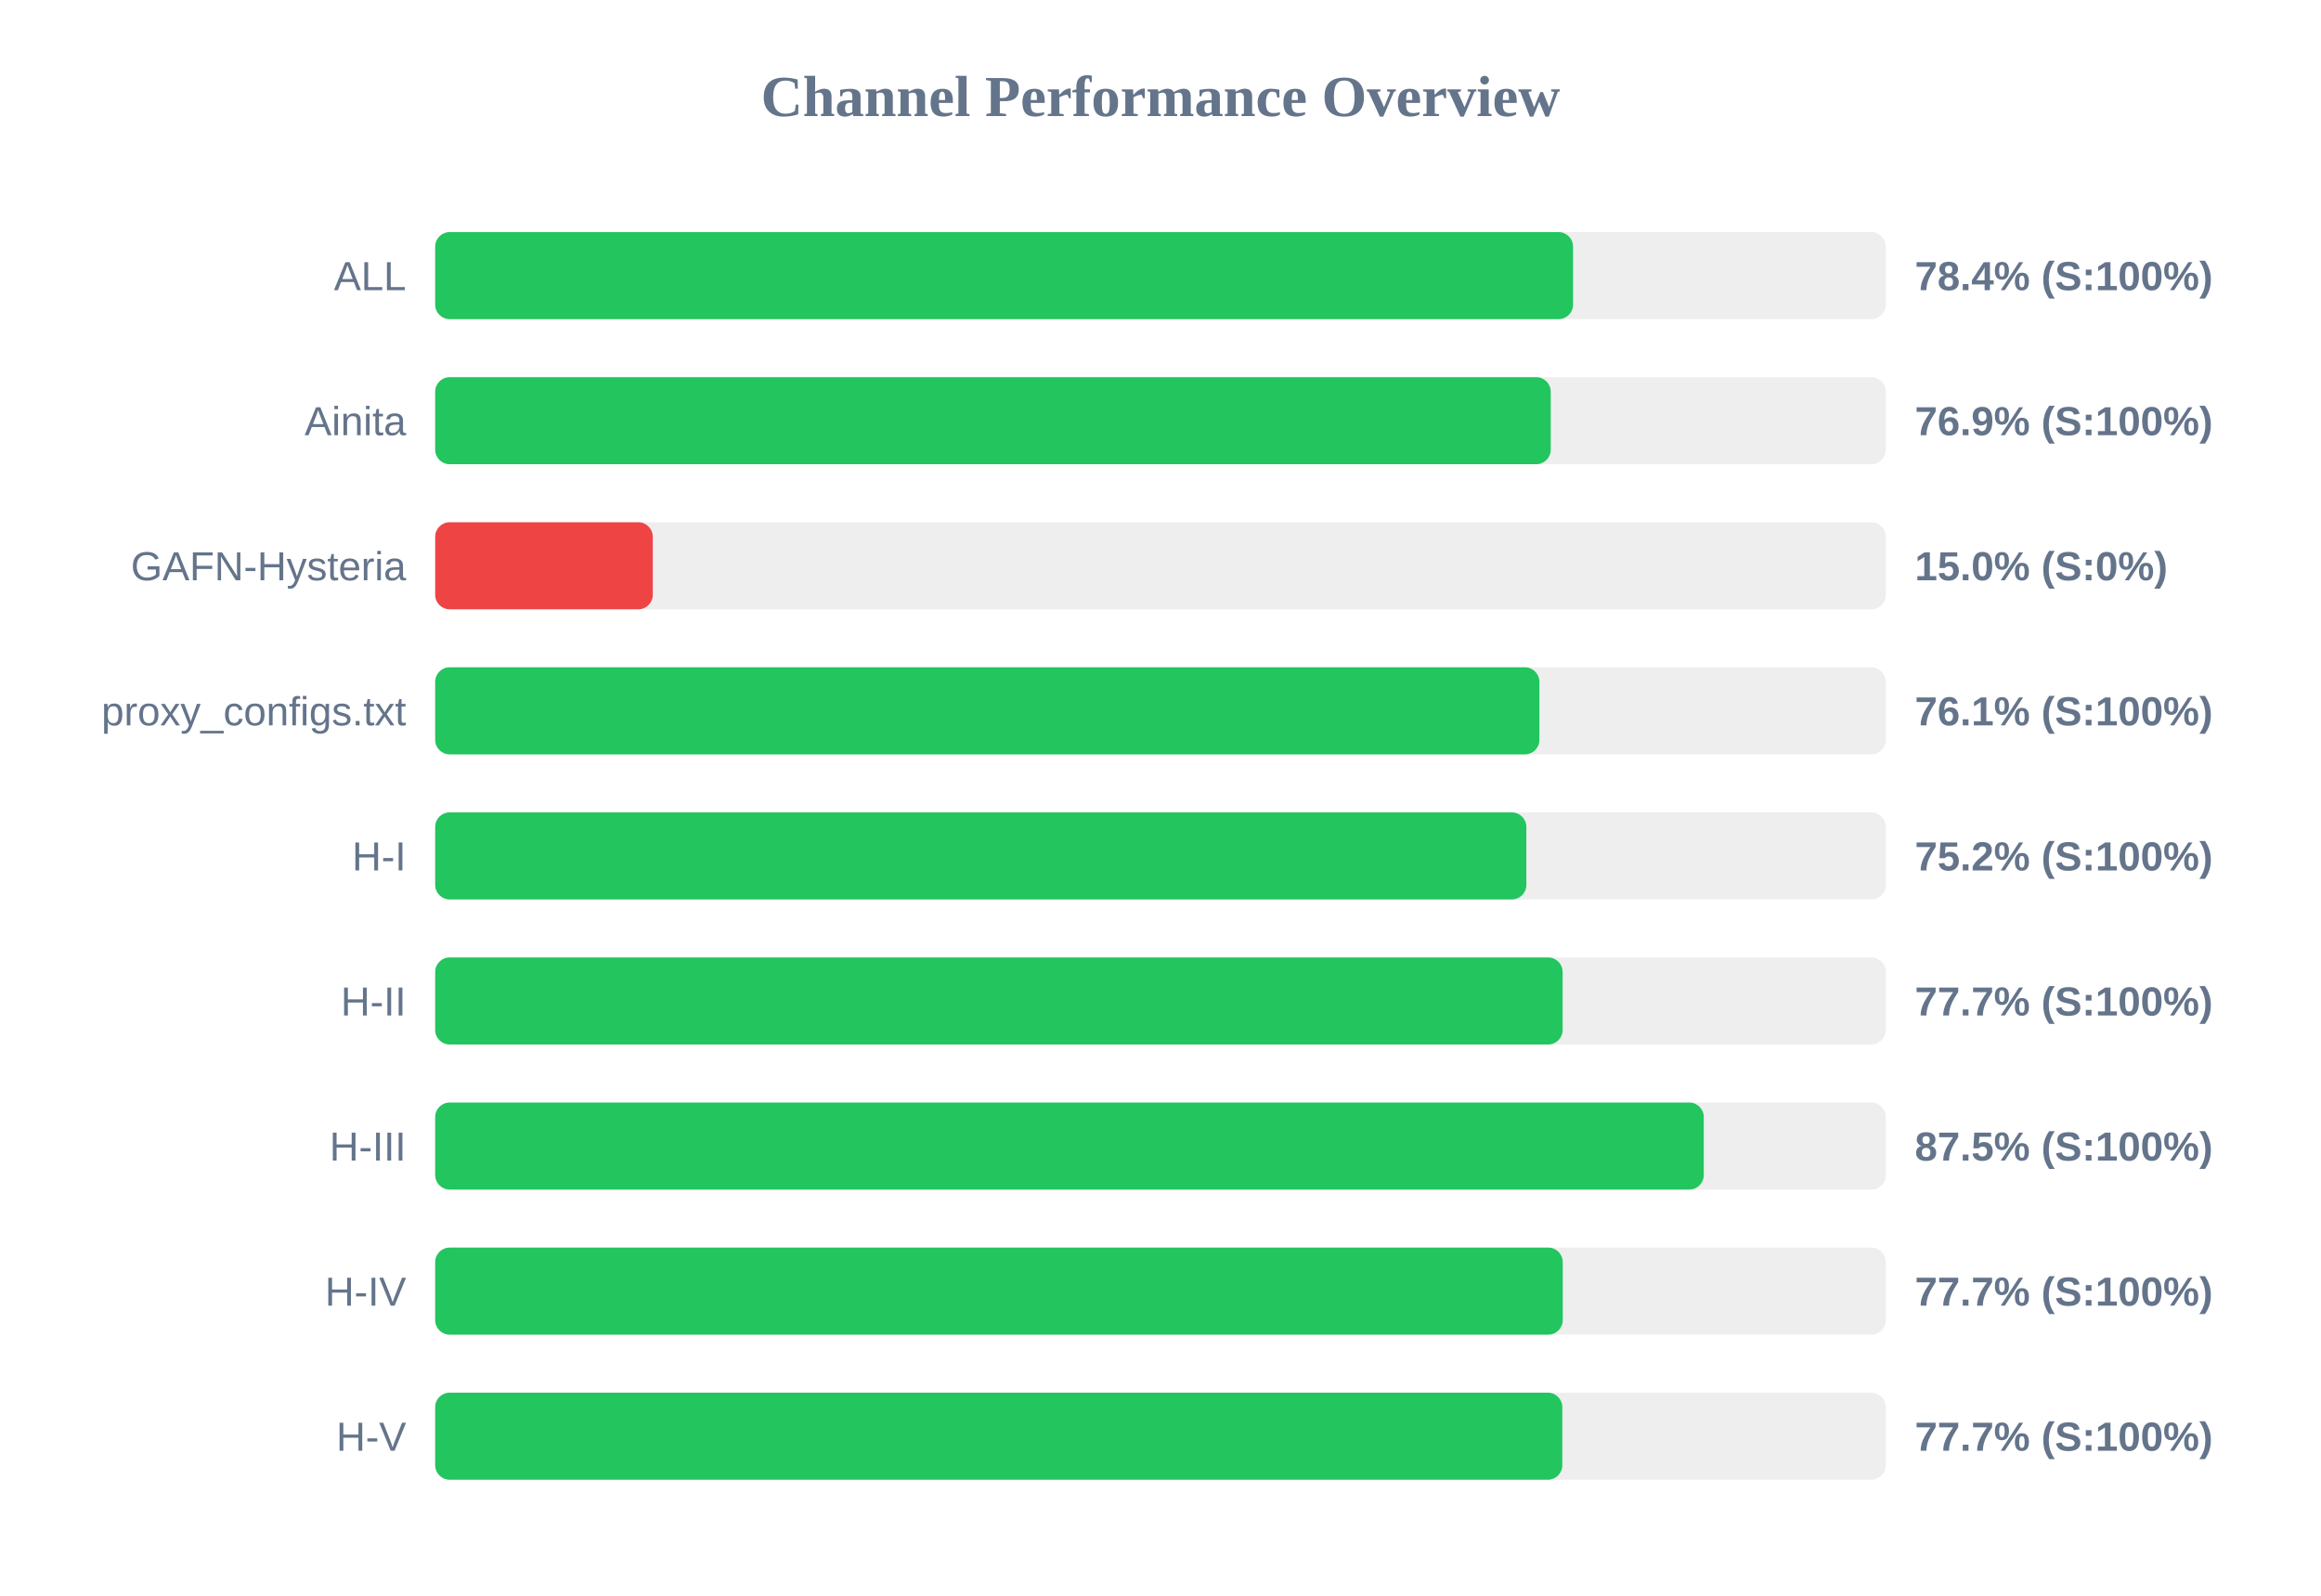
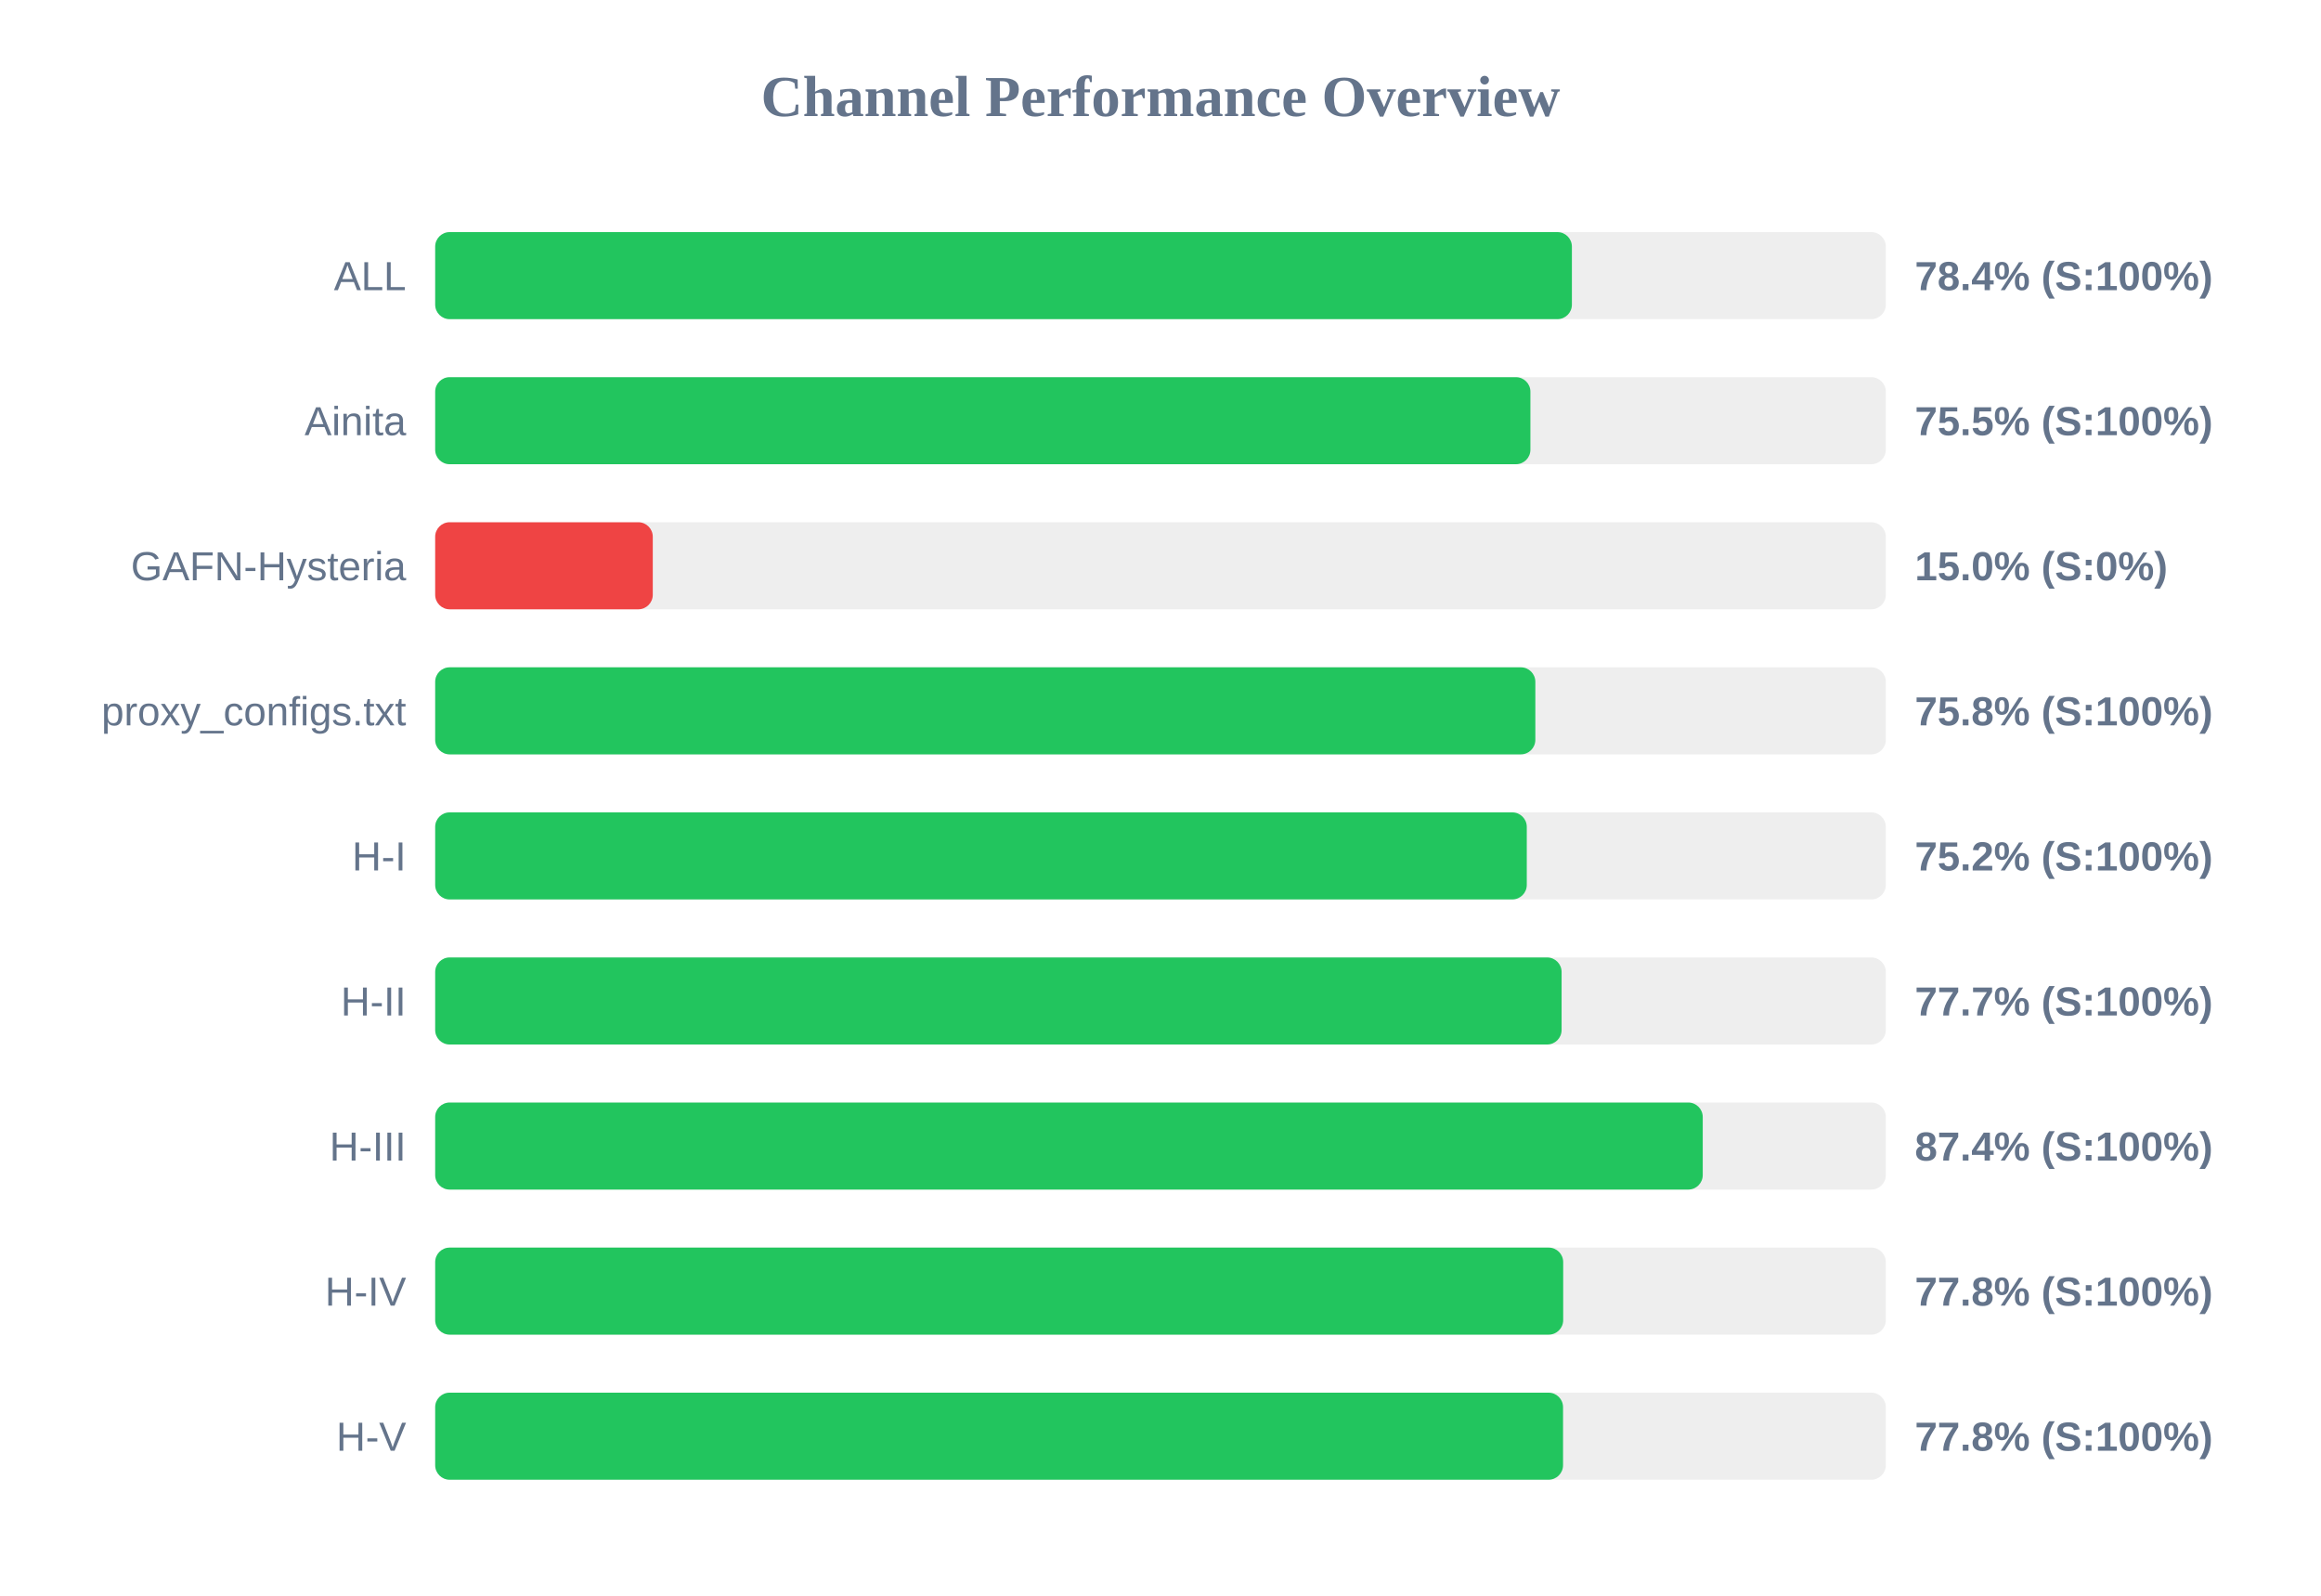
<svg xmlns="http://www.w3.org/2000/svg" width="800" height="550" version="1.1">
  <style>
        .row { font: 14px Arial; fill: #64748b; }
        .score { font: bold 14px Arial; fill: #64748b; }
    </style>
  <text x="400" y="40" text-anchor="middle" font-size="20px" font-weight="bold" fill="#64748b">Channel Performance Overview</text>
  <rect x="150" y="80" width="500" height="30" fill="#eee" rx="5" />
-   <rect x="150" y="80" width="392.2" height="30" fill="#22c55e" rx="5" />
+   <rect x="150" y="80" width="391.8" height="30" fill="#22c55e" rx="5" />
  <text x="140" y="100" text-anchor="end" class="row">ALL</text>
  <text x="660" y="100" text-anchor="start" class="score">78.4% (S:100%)</text>
  <rect x="150" y="130" width="500" height="30" fill="#eee" rx="5" />
-   <rect x="150" y="130" width="384.5" height="30" fill="#22c55e" rx="5" />
+   <rect x="150" y="130" width="377.5" height="30" fill="#22c55e" rx="5" />
  <text x="140" y="150" text-anchor="end" class="row">Ainita</text>
-   <text x="660" y="150" text-anchor="start" class="score">76.9% (S:100%)</text>
+   <text x="660" y="150" text-anchor="start" class="score">75.5% (S:100%)</text>
  <rect x="150" y="180" width="500" height="30" fill="#eee" rx="5" />
  <rect x="150" y="180" width="75.0" height="30" fill="#ef4444" rx="5" />
  <text x="140" y="200" text-anchor="end" class="row">GAFN-Hysteria</text>
  <text x="660" y="200" text-anchor="start" class="score">15.0% (S:0%)</text>
  <rect x="150" y="230" width="500" height="30" fill="#eee" rx="5" />
-   <rect x="150" y="230" width="380.6" height="30" fill="#22c55e" rx="5" />
+   <rect x="150" y="230" width="379.2" height="30" fill="#22c55e" rx="5" />
  <text x="140" y="250" text-anchor="end" class="row">proxy_configs.txt</text>
-   <text x="660" y="250" text-anchor="start" class="score">76.1% (S:100%)</text>
+   <text x="660" y="250" text-anchor="start" class="score">75.8% (S:100%)</text>
  <rect x="150" y="280" width="500" height="30" fill="#eee" rx="5" />
-   <rect x="150" y="280" width="376.1" height="30" fill="#22c55e" rx="5" />
+   <rect x="150" y="280" width="376.25" height="30" fill="#22c55e" rx="5" />
  <text x="140" y="300" text-anchor="end" class="row">H-I</text>
  <text x="660" y="300" text-anchor="start" class="score">75.2% (S:100%)</text>
  <rect x="150" y="330" width="500" height="30" fill="#eee" rx="5" />
-   <rect x="150" y="330" width="388.6" height="30" fill="#22c55e" rx="5" />
+   <rect x="150" y="330" width="388.25" height="30" fill="#22c55e" rx="5" />
  <text x="140" y="350" text-anchor="end" class="row">H-II</text>
  <text x="660" y="350" text-anchor="start" class="score">77.7% (S:100%)</text>
  <rect x="150" y="380" width="500" height="30" fill="#eee" rx="5" />
-   <rect x="150" y="380" width="437.25" height="30" fill="#22c55e" rx="5" />
+   <rect x="150" y="380" width="436.9" height="30" fill="#22c55e" rx="5" />
  <text x="140" y="400" text-anchor="end" class="row">H-III</text>
-   <text x="660" y="400" text-anchor="start" class="score">87.5% (S:100%)</text>
+   <text x="660" y="400" text-anchor="start" class="score">87.4% (S:100%)</text>
  <rect x="150" y="430" width="500" height="30" fill="#eee" rx="5" />
-   <rect x="150" y="430" width="388.65" height="30" fill="#22c55e" rx="5" />
+   <rect x="150" y="430" width="388.8" height="30" fill="#22c55e" rx="5" />
  <text x="140" y="450" text-anchor="end" class="row">H-IV</text>
-   <text x="660" y="450" text-anchor="start" class="score">77.7% (S:100%)</text>
+   <text x="660" y="450" text-anchor="start" class="score">77.8% (S:100%)</text>
  <rect x="150" y="480" width="500" height="30" fill="#eee" rx="5" />
-   <rect x="150" y="480" width="388.5" height="30" fill="#22c55e" rx="5" />
+   <rect x="150" y="480" width="388.75" height="30" fill="#22c55e" rx="5" />
  <text x="140" y="500" text-anchor="end" class="row">H-V</text>
-   <text x="660" y="500" text-anchor="start" class="score">77.7% (S:100%)</text>
+   <text x="660" y="500" text-anchor="start" class="score">77.8% (S:100%)</text>
</svg>
